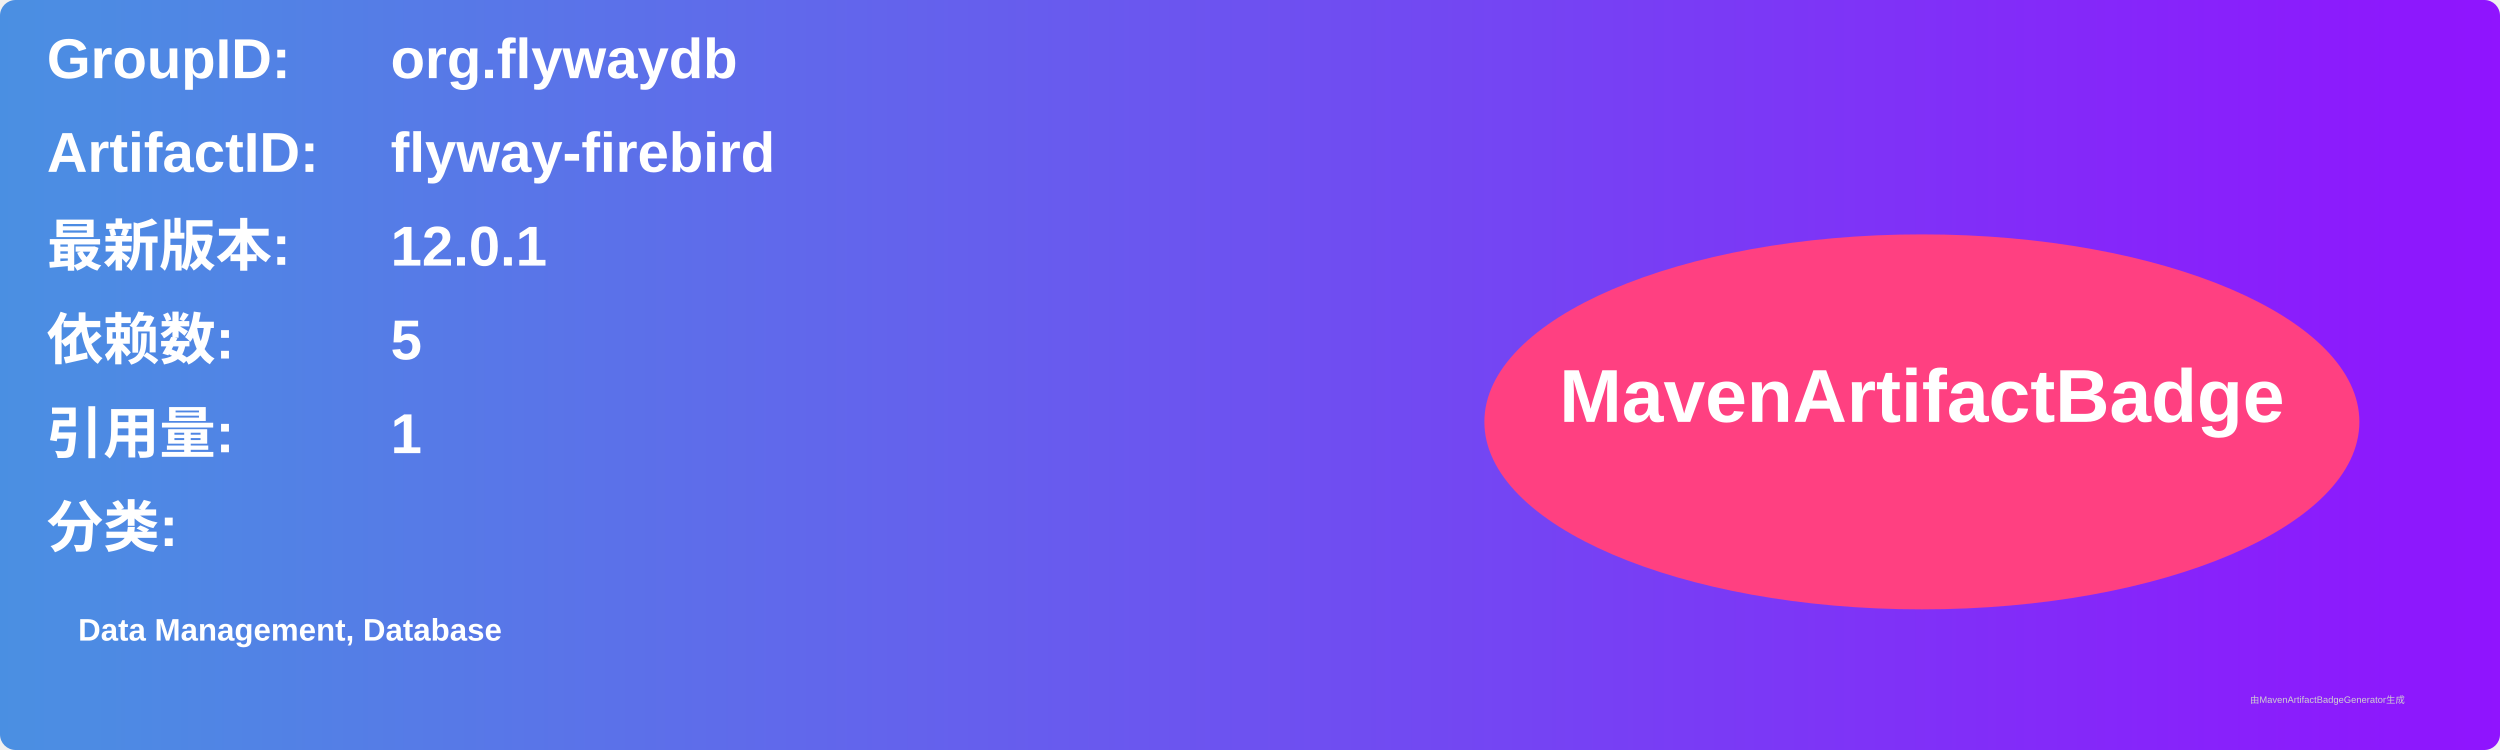
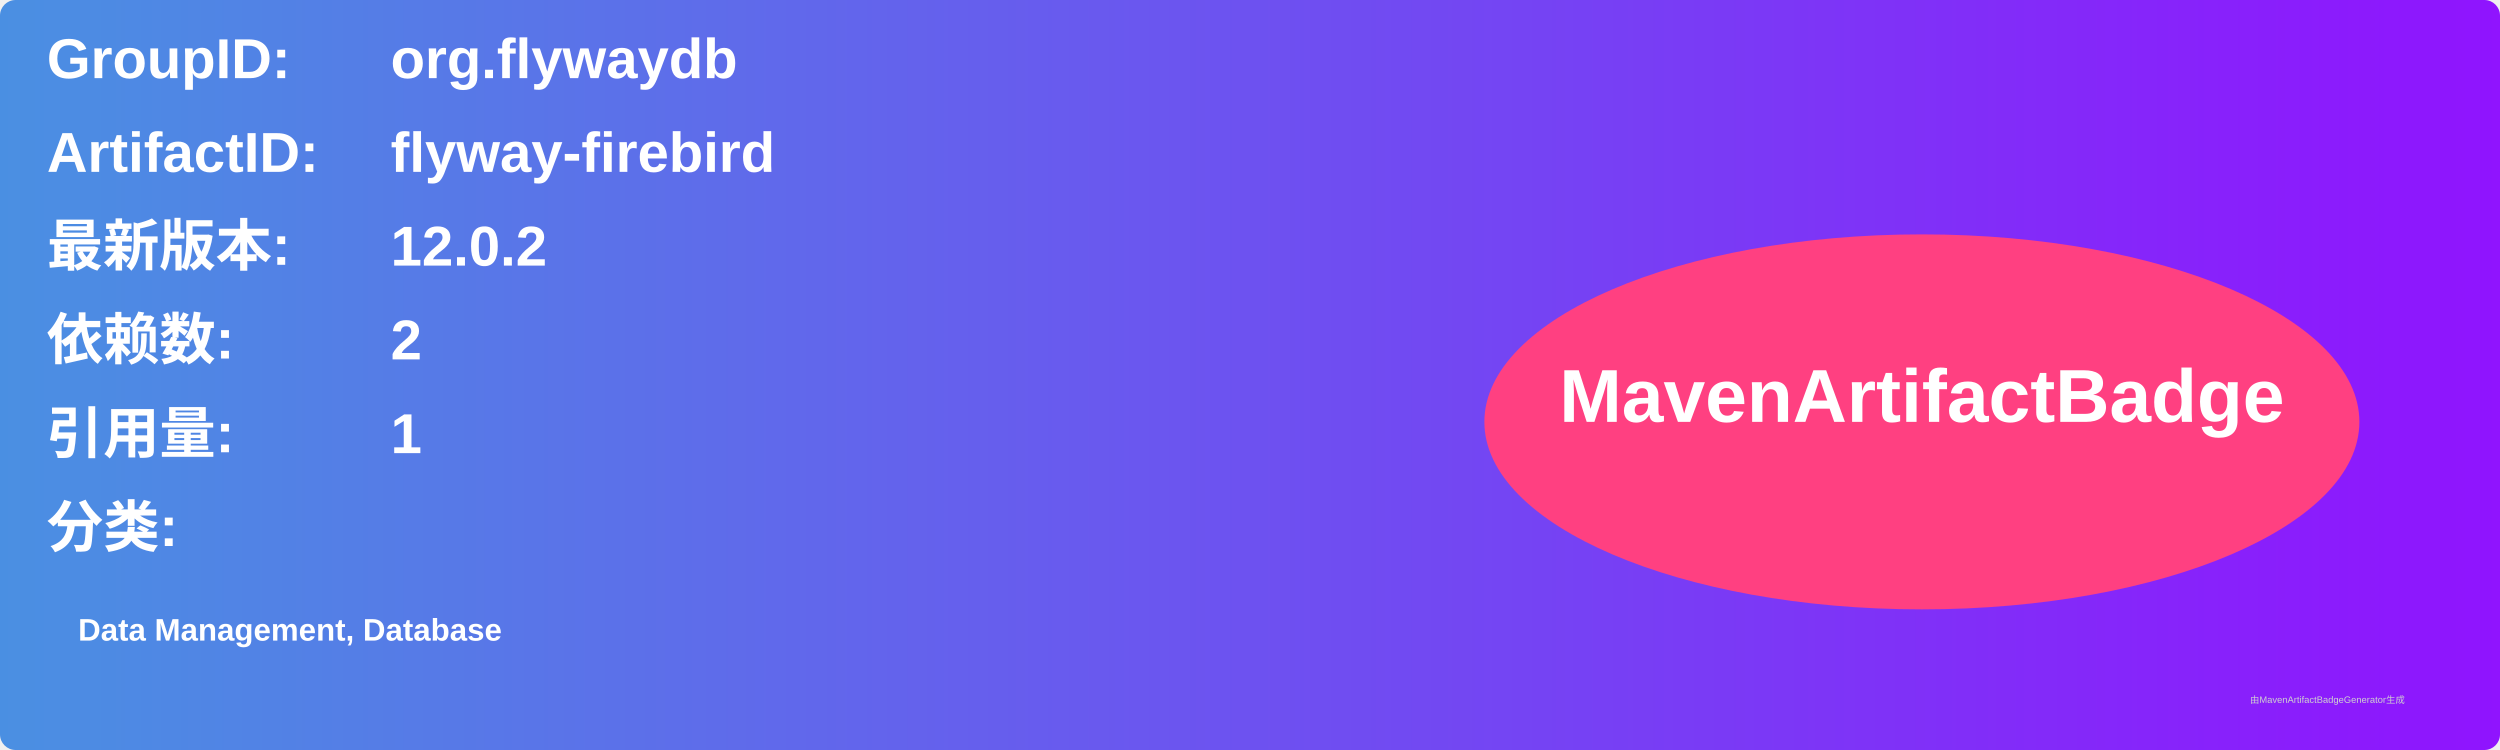
<svg xmlns="http://www.w3.org/2000/svg" width="800" height="240" viewBox="0 0 800 240">
  <linearGradient id="grad" x1="0%" y1="0%" x2="100%" y2="0%">
    <stop offset="0%" stop-color="#4a90e2" />
    <stop offset="100%" stop-color="#9013fe" />
  </linearGradient>
  <rect width="100%" height="100%" rx="5" ry="5" fill="url(#grad)" />
  <g transform="translate(15, 15)">
    <text x="0" y="10" font-family="Arial" font-size="18" fill="white" font-weight="bold" width="260">GroupID:</text>
    <text x="110" y="10" font-family="Arial" font-size="18" fill="white" font-weight="bold" width="460">org.flywaydb</text>
    <text x="0" y="40" font-family="Arial" font-size="18" fill="white" font-weight="bold" width="260">ArtifactID:</text>
    <text x="110" y="40" font-family="Arial" font-size="18" fill="white" font-weight="bold" width="460">flyway-firebird</text>
    <text x="0" y="70" font-family="Arial" font-size="18" fill="white" font-weight="bold">最新版本:</text>
    <text x="110" y="70" font-family="Arial" font-size="18" fill="white" font-weight="bold">
-       <tspan font-weight="bold">12.0.1</tspan>
+       <tspan font-weight="bold">12.0.2</tspan>
    </text>
    <text x="0" y="100" font-family="Arial" font-size="18" fill="white" font-weight="bold">依赖数: </text>
    <text x="110" y="100" font-family="Arial" font-size="18" fill="white">
-       <tspan font-weight="bold">5</tspan>
+       <tspan font-weight="bold">2</tspan>
    </text>
    <text x="0" y="130" font-family="Arial" font-size="18" fill="white" font-weight="bold">引用量: </text>
    <text x="110" y="130" font-family="Arial" font-size="18" fill="white">
      <tspan font-weight="bold">1</tspan>
    </text>
    <text x="0" y="160" font-family="Arial" font-size="18" fill="white" font-weight="bold">分类:</text>
    <text x="10" y="190" font-family="Arial" font-size="10" fill="white">
      <tspan font-weight="bold">Data Management, Database</tspan>
    </text>
    <ellipse cx="600" cy="120" rx="140" ry="60" fill="#ff4081" />
    <text x="600" y="120" text-anchor="middle" font-family="Arial" font-size="24" fill="white" font-weight="bold">MavenArtifactBadge</text>
  </g>
  <text x="720" y="225" font-family="Arial" font-size="3" fill="#d0d0d0">由MavenArtifactBadgeGenerator生成</text>
</svg>
